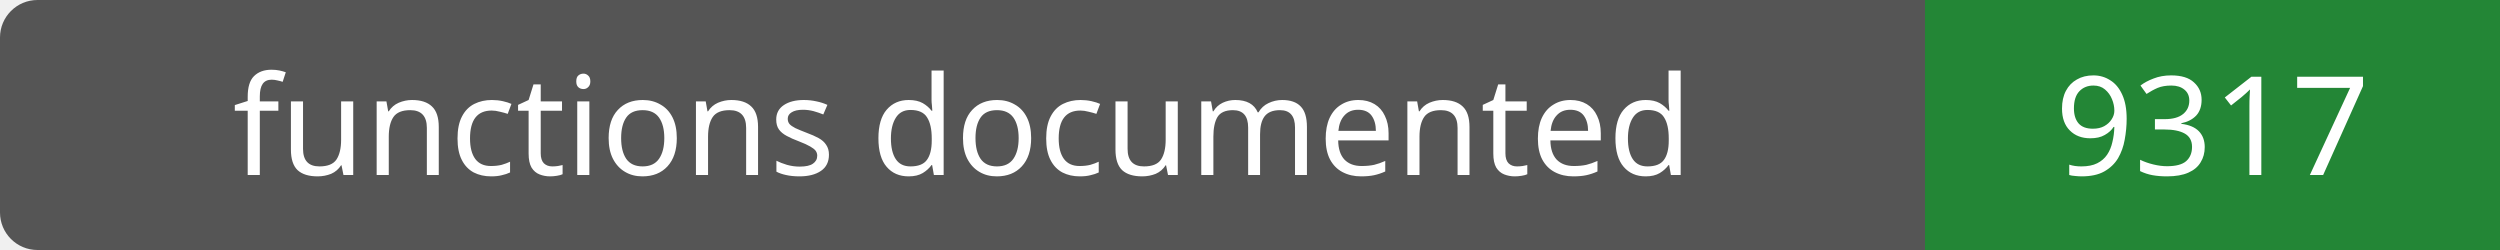
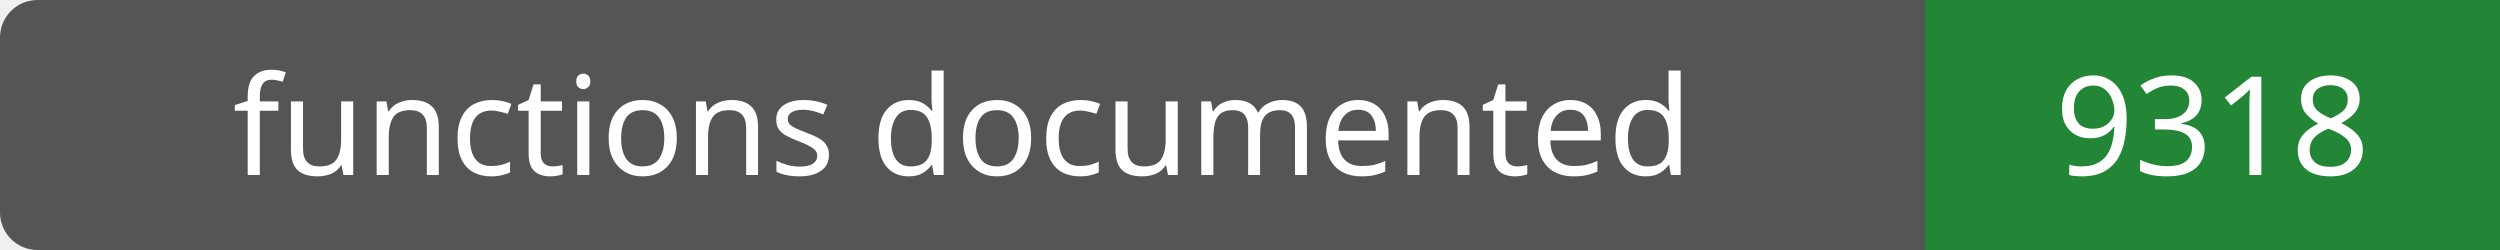
- <svg xmlns="http://www.w3.org/2000/svg" width="200" height="20" role="img" aria-label="functions documented: 9317">
+ <svg xmlns="http://www.w3.org/2000/svg" width="200" height="20" role="img" aria-label="functions documented: 9318">
  <rect width="200" height="20" rx="3" fill="#555" />
  <path fill="#238636" d="M154 0h46v20H154z" />
  <g fill="#fff" text-anchor="middle" font-family="Verdana,sans-serif" font-size="11">
    <text x="77.0" y="14">functions documented</text>
-     <text x="177.0" y="14">9317</text>
+     <text x="177.0" y="14">9318</text>
  </g>
</svg>
